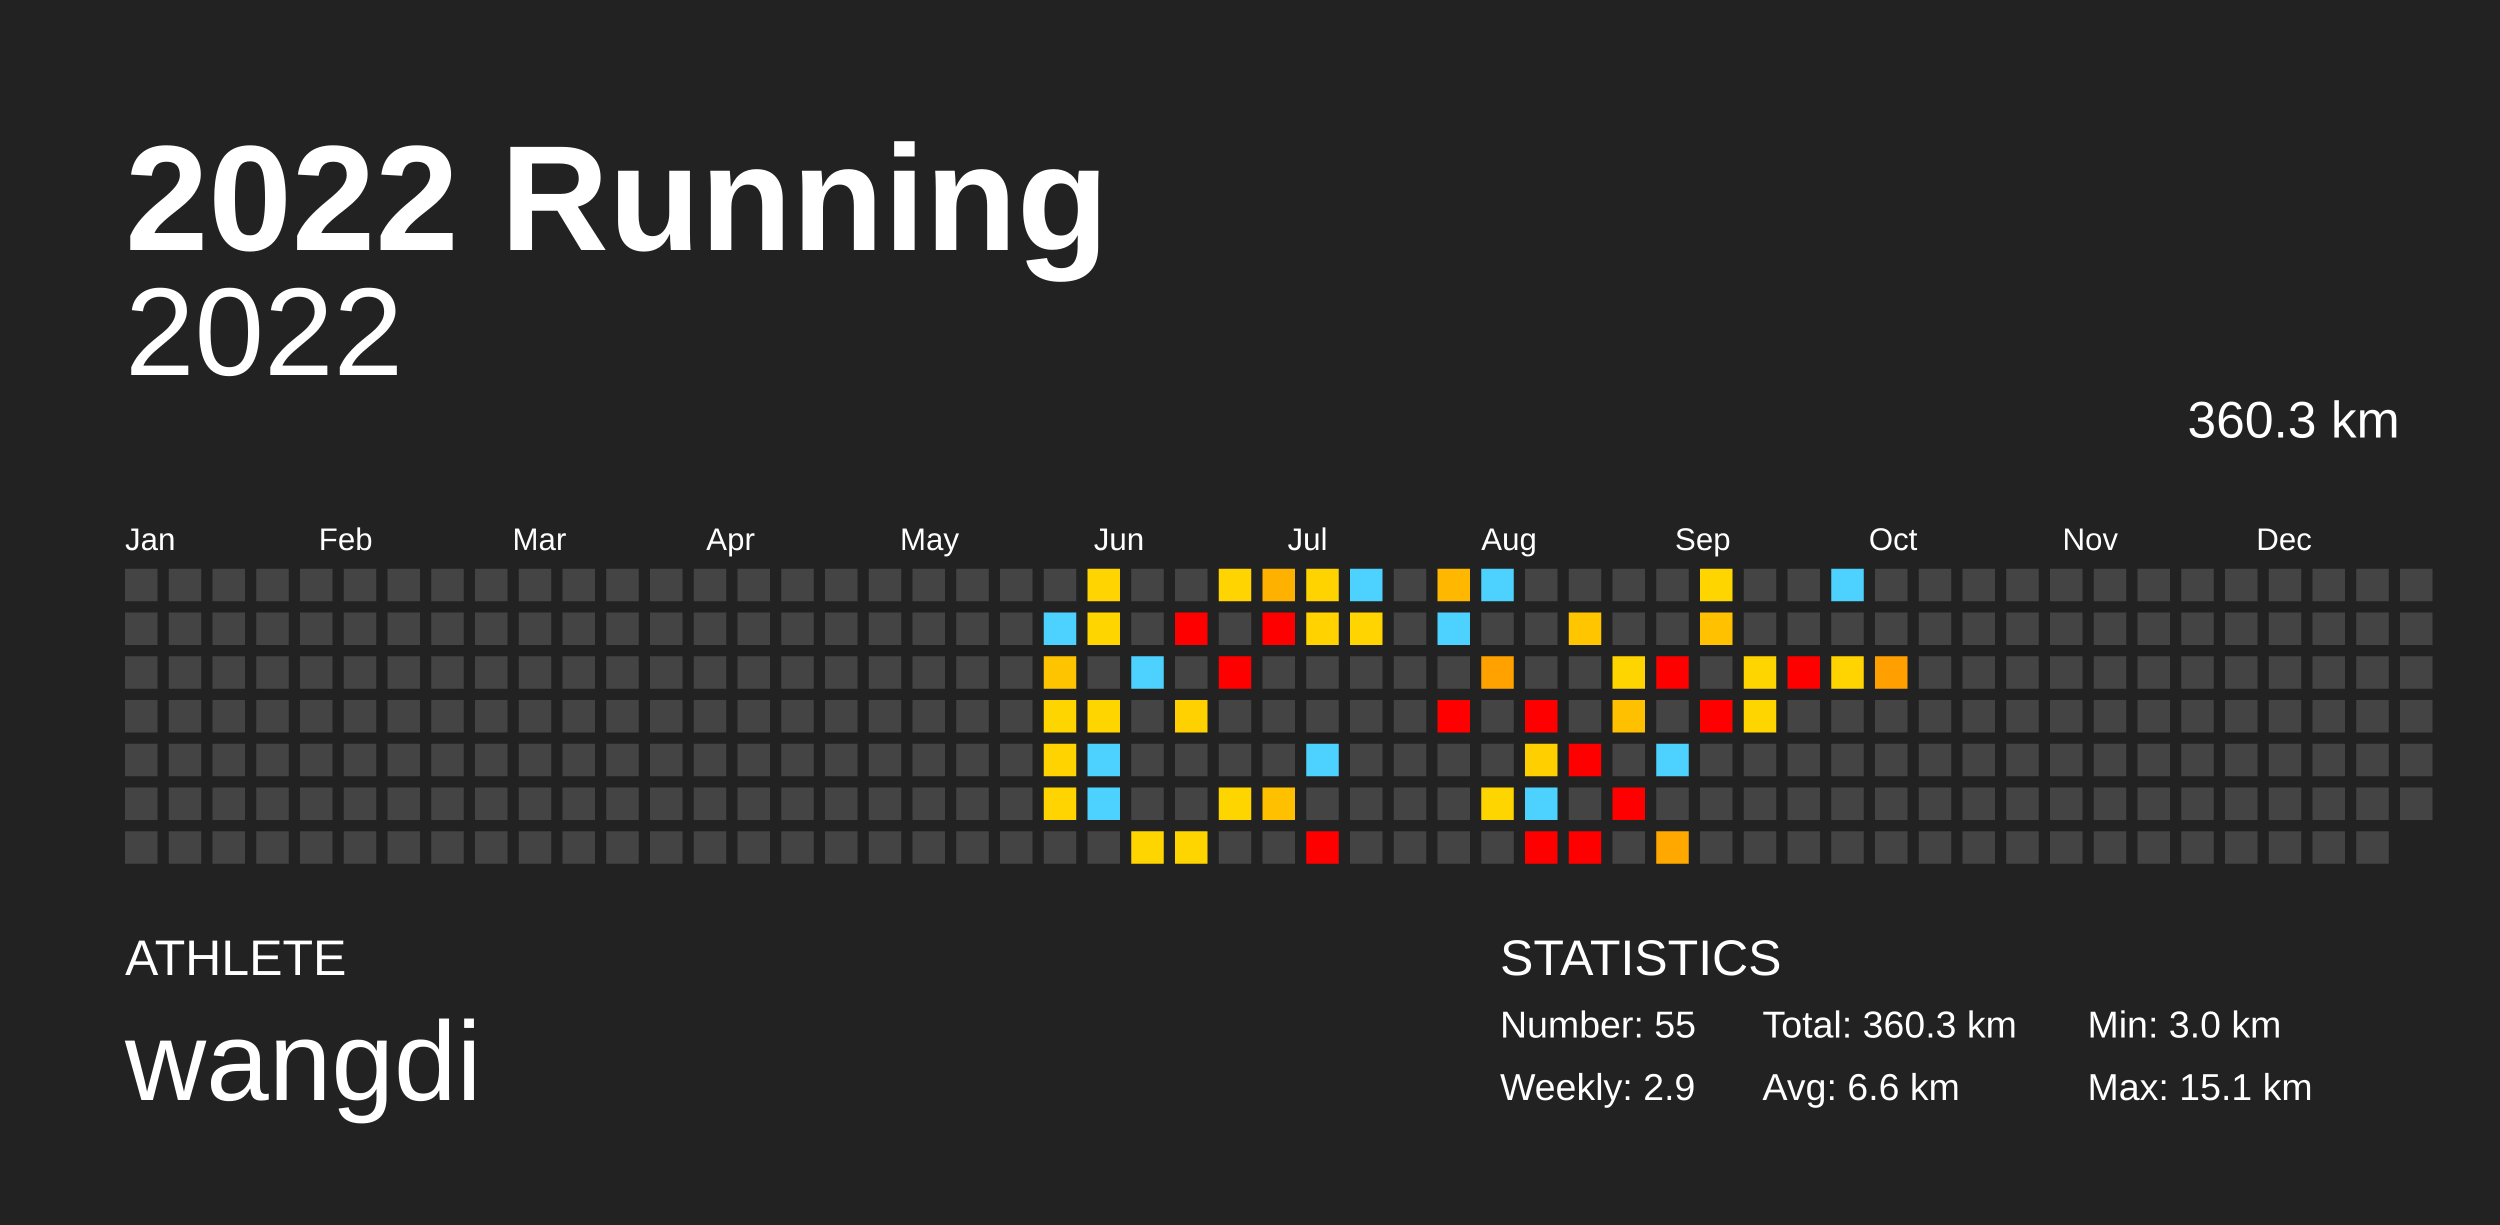
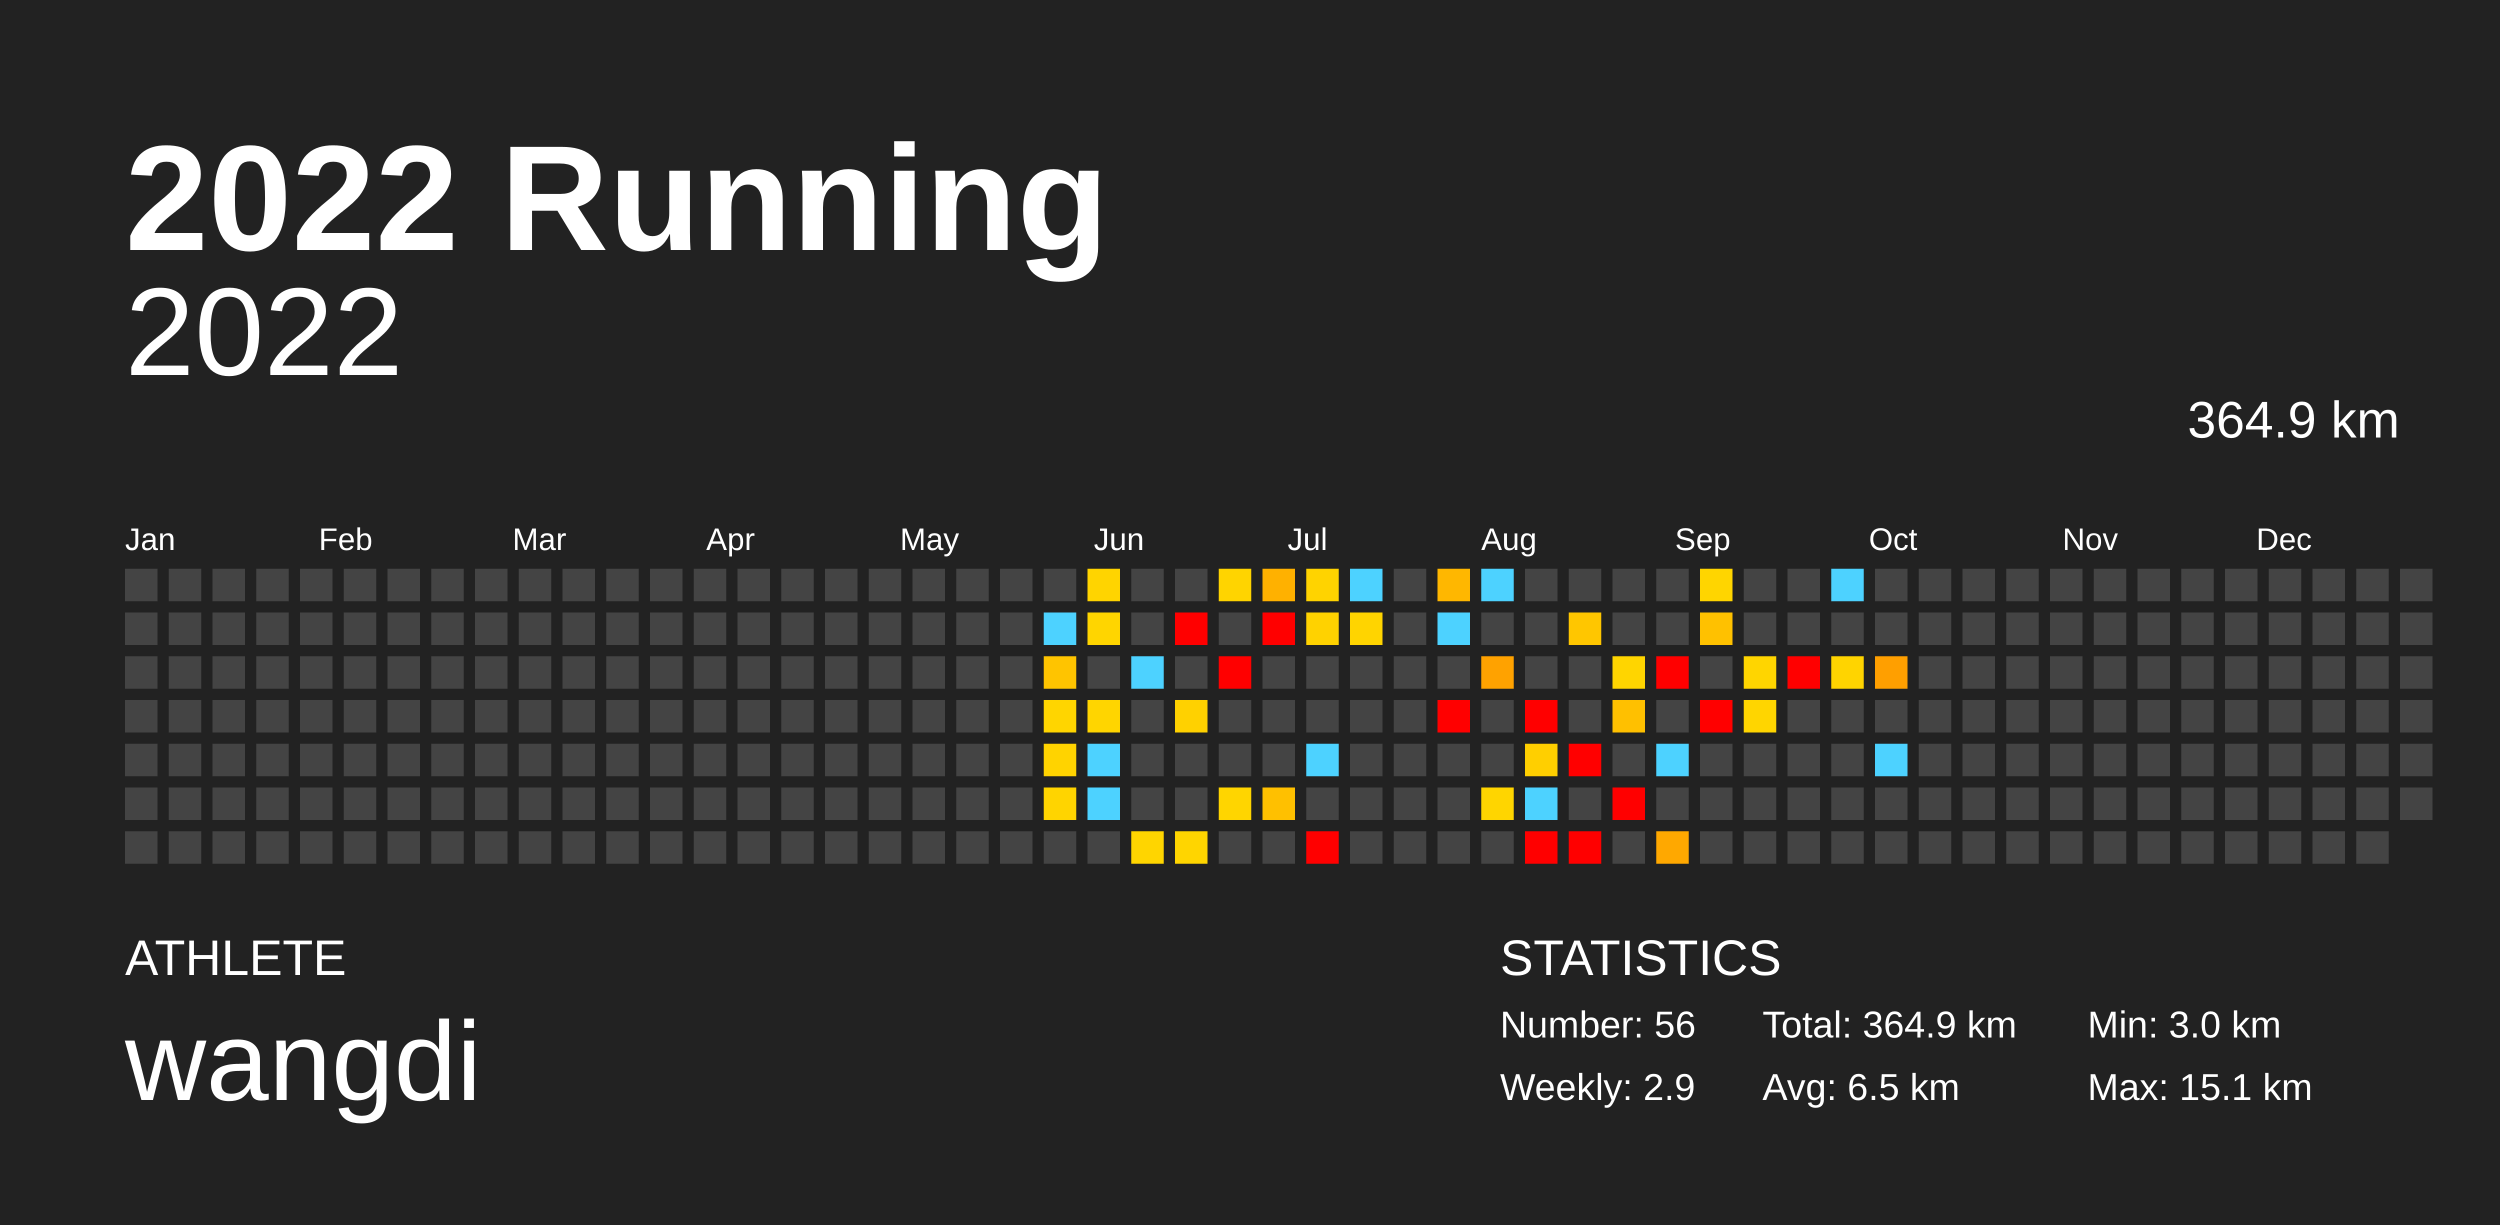
<svg xmlns="http://www.w3.org/2000/svg" baseProfile="full" height="98mm" version="1.1" viewBox="0,0,200,98" width="200mm">
  <defs />
  <rect fill="#222222" height="98" width="200" x="0" y="0" />
  <text fill="#FFFFFF" style="font-size:12px; font-family:Arial; font-weight:bold;" x="10" y="20">2022 Running</text>
  <text fill="#FFFFFF" style="font-size:4px; font-family:Arial" x="10" y="78">ATHLETE</text>
  <text fill="#FFFFFF" style="font-size:9px; font-family:Arial" x="10" y="88">wangdi</text>
  <text fill="#FFFFFF" style="font-size:4px; font-family:Arial" x="120" y="78">STATISTICS</text>
-   <text fill="#FFFFFF" style="font-size:3px; font-family:Arial" x="120" y="83">Number: 55</text>
+   <text fill="#FFFFFF" style="font-size:3px; font-family:Arial" x="120" y="83">Number: 56</text>
  <text fill="#FFFFFF" style="font-size:3px; font-family:Arial" x="120" y="88">Weekly: 2.9</text>
-   <text fill="#FFFFFF" style="font-size:3px; font-family:Arial" x="141" y="83">Total: 360.3 km</text>
-   <text fill="#FFFFFF" style="font-size:3px; font-family:Arial" x="141" y="88">Avg: 6.6 km</text>
+   <text fill="#FFFFFF" style="font-size:3px; font-family:Arial" x="141" y="83">Total: 364.9 km</text>
+   <text fill="#FFFFFF" style="font-size:3px; font-family:Arial" x="141" y="88">Avg: 6.5 km</text>
  <text fill="#FFFFFF" style="font-size:3px; font-family:Arial" x="167" y="83">Min: 3.0 km</text>
  <text fill="#FFFFFF" style="font-size:3px; font-family:Arial" x="167" y="88">Max: 15.1 km</text>
  <text alignment-baseline="hanging" fill="#FFFFFF" style="font-size:10.0px; font-family:Arial;" x="10" y="30">2022</text>
-   <text alignment-baseline="hanging" fill="#FFFFFF" style="font-size:4.125px; font-family:Arial;" x="175" y="35">360.3 km</text>
+   <text alignment-baseline="hanging" fill="#FFFFFF" style="font-size:4.125px; font-family:Arial;" x="175" y="35">364.9 km</text>
  <text fill="#FFFFFF" style="font-size:2.5px; font-family:Arial" x="10.0" y="44">Jan</text>
  <text fill="#FFFFFF" style="font-size:2.5px; font-family:Arial" x="25.5" y="44">Feb</text>
  <text fill="#FFFFFF" style="font-size:2.5px; font-family:Arial" x="41.0" y="44">Mar</text>
  <text fill="#FFFFFF" style="font-size:2.5px; font-family:Arial" x="56.5" y="44">Apr</text>
  <text fill="#FFFFFF" style="font-size:2.5px; font-family:Arial" x="72.0" y="44">May</text>
  <text fill="#FFFFFF" style="font-size:2.5px; font-family:Arial" x="87.5" y="44">Jun</text>
  <text fill="#FFFFFF" style="font-size:2.5px; font-family:Arial" x="103.0" y="44">Jul</text>
  <text fill="#FFFFFF" style="font-size:2.5px; font-family:Arial" x="118.5" y="44">Aug</text>
  <text fill="#FFFFFF" style="font-size:2.5px; font-family:Arial" x="134.0" y="44">Sep</text>
  <text fill="#FFFFFF" style="font-size:2.5px; font-family:Arial" x="149.5" y="44">Oct</text>
  <text fill="#FFFFFF" style="font-size:2.5px; font-family:Arial" x="165.0" y="44">Nov</text>
  <text fill="#FFFFFF" style="font-size:2.5px; font-family:Arial" x="180.5" y="44">Dec</text>
  <rect fill="#444444" height="2.6" width="2.6" x="10.0" y="45.5" />
  <rect fill="#444444" height="2.6" width="2.6" x="10.0" y="49.0" />
  <rect fill="#444444" height="2.6" width="2.6" x="10.0" y="52.5" />
  <rect fill="#444444" height="2.6" width="2.6" x="10.0" y="56.0" />
  <rect fill="#444444" height="2.6" width="2.6" x="10.0" y="59.5" />
  <rect fill="#444444" height="2.6" width="2.6" x="10.0" y="63.0" />
  <rect fill="#444444" height="2.6" width="2.6" x="10.0" y="66.5" />
  <rect fill="#444444" height="2.6" width="2.6" x="13.5" y="45.5" />
  <rect fill="#444444" height="2.6" width="2.6" x="13.5" y="49.0" />
  <rect fill="#444444" height="2.6" width="2.6" x="13.5" y="52.5" />
  <rect fill="#444444" height="2.6" width="2.6" x="13.5" y="56.0" />
  <rect fill="#444444" height="2.6" width="2.6" x="13.5" y="59.5" />
  <rect fill="#444444" height="2.6" width="2.6" x="13.5" y="63.0" />
  <rect fill="#444444" height="2.6" width="2.6" x="13.5" y="66.5" />
  <rect fill="#444444" height="2.6" width="2.6" x="17.0" y="45.5" />
  <rect fill="#444444" height="2.6" width="2.6" x="17.0" y="49.0" />
  <rect fill="#444444" height="2.6" width="2.6" x="17.0" y="52.5" />
  <rect fill="#444444" height="2.6" width="2.6" x="17.0" y="56.0" />
  <rect fill="#444444" height="2.6" width="2.6" x="17.0" y="59.5" />
  <rect fill="#444444" height="2.6" width="2.6" x="17.0" y="63.0" />
  <rect fill="#444444" height="2.6" width="2.6" x="17.0" y="66.5" />
  <rect fill="#444444" height="2.6" width="2.6" x="20.5" y="45.5" />
  <rect fill="#444444" height="2.6" width="2.6" x="20.5" y="49.0" />
  <rect fill="#444444" height="2.6" width="2.6" x="20.5" y="52.5" />
  <rect fill="#444444" height="2.6" width="2.6" x="20.5" y="56.0" />
  <rect fill="#444444" height="2.6" width="2.6" x="20.5" y="59.5" />
  <rect fill="#444444" height="2.6" width="2.6" x="20.5" y="63.0" />
  <rect fill="#444444" height="2.6" width="2.6" x="20.5" y="66.5" />
  <rect fill="#444444" height="2.6" width="2.6" x="24.0" y="45.5" />
  <rect fill="#444444" height="2.6" width="2.6" x="24.0" y="49.0" />
  <rect fill="#444444" height="2.6" width="2.6" x="24.0" y="52.5" />
  <rect fill="#444444" height="2.6" width="2.6" x="24.0" y="56.0" />
  <rect fill="#444444" height="2.6" width="2.6" x="24.0" y="59.5" />
  <rect fill="#444444" height="2.6" width="2.6" x="24.0" y="63.0" />
  <rect fill="#444444" height="2.6" width="2.6" x="24.0" y="66.5" />
  <rect fill="#444444" height="2.6" width="2.6" x="27.5" y="45.5" />
  <rect fill="#444444" height="2.6" width="2.6" x="27.5" y="49.0" />
  <rect fill="#444444" height="2.6" width="2.6" x="27.5" y="52.5" />
  <rect fill="#444444" height="2.6" width="2.6" x="27.5" y="56.0" />
  <rect fill="#444444" height="2.6" width="2.6" x="27.5" y="59.5" />
  <rect fill="#444444" height="2.6" width="2.6" x="27.5" y="63.0" />
  <rect fill="#444444" height="2.6" width="2.6" x="27.5" y="66.5" />
  <rect fill="#444444" height="2.6" width="2.6" x="31.0" y="45.5" />
  <rect fill="#444444" height="2.6" width="2.6" x="31.0" y="49.0" />
  <rect fill="#444444" height="2.6" width="2.6" x="31.0" y="52.5" />
  <rect fill="#444444" height="2.6" width="2.6" x="31.0" y="56.0" />
  <rect fill="#444444" height="2.6" width="2.6" x="31.0" y="59.5" />
  <rect fill="#444444" height="2.6" width="2.6" x="31.0" y="63.0" />
  <rect fill="#444444" height="2.6" width="2.6" x="31.0" y="66.5" />
  <rect fill="#444444" height="2.6" width="2.6" x="34.5" y="45.5" />
  <rect fill="#444444" height="2.6" width="2.6" x="34.5" y="49.0" />
  <rect fill="#444444" height="2.6" width="2.6" x="34.5" y="52.5" />
  <rect fill="#444444" height="2.6" width="2.6" x="34.5" y="56.0" />
  <rect fill="#444444" height="2.6" width="2.6" x="34.5" y="59.5" />
  <rect fill="#444444" height="2.6" width="2.6" x="34.5" y="63.0" />
  <rect fill="#444444" height="2.6" width="2.6" x="34.5" y="66.5" />
  <rect fill="#444444" height="2.6" width="2.6" x="38.0" y="45.5" />
  <rect fill="#444444" height="2.6" width="2.6" x="38.0" y="49.0" />
  <rect fill="#444444" height="2.6" width="2.6" x="38.0" y="52.5" />
  <rect fill="#444444" height="2.6" width="2.6" x="38.0" y="56.0" />
  <rect fill="#444444" height="2.6" width="2.6" x="38.0" y="59.5" />
  <rect fill="#444444" height="2.6" width="2.6" x="38.0" y="63.0" />
  <rect fill="#444444" height="2.6" width="2.6" x="38.0" y="66.5" />
  <rect fill="#444444" height="2.6" width="2.6" x="41.5" y="45.5" />
  <rect fill="#444444" height="2.6" width="2.6" x="41.5" y="49.0" />
  <rect fill="#444444" height="2.6" width="2.6" x="41.5" y="52.5" />
  <rect fill="#444444" height="2.6" width="2.6" x="41.5" y="56.0" />
  <rect fill="#444444" height="2.6" width="2.6" x="41.5" y="59.5" />
  <rect fill="#444444" height="2.6" width="2.6" x="41.5" y="63.0" />
  <rect fill="#444444" height="2.6" width="2.6" x="41.5" y="66.5" />
  <rect fill="#444444" height="2.6" width="2.6" x="45.0" y="45.5" />
  <rect fill="#444444" height="2.6" width="2.6" x="45.0" y="49.0" />
  <rect fill="#444444" height="2.6" width="2.6" x="45.0" y="52.5" />
  <rect fill="#444444" height="2.6" width="2.6" x="45.0" y="56.0" />
  <rect fill="#444444" height="2.6" width="2.6" x="45.0" y="59.5" />
  <rect fill="#444444" height="2.6" width="2.6" x="45.0" y="63.0" />
  <rect fill="#444444" height="2.6" width="2.6" x="45.0" y="66.5" />
  <rect fill="#444444" height="2.6" width="2.6" x="48.5" y="45.5" />
  <rect fill="#444444" height="2.6" width="2.6" x="48.5" y="49.0" />
  <rect fill="#444444" height="2.6" width="2.6" x="48.5" y="52.5" />
  <rect fill="#444444" height="2.6" width="2.6" x="48.5" y="56.0" />
  <rect fill="#444444" height="2.6" width="2.6" x="48.5" y="59.5" />
  <rect fill="#444444" height="2.6" width="2.6" x="48.5" y="63.0" />
  <rect fill="#444444" height="2.6" width="2.6" x="48.5" y="66.5" />
  <rect fill="#444444" height="2.6" width="2.6" x="52.0" y="45.5" />
  <rect fill="#444444" height="2.6" width="2.6" x="52.0" y="49.0" />
  <rect fill="#444444" height="2.6" width="2.6" x="52.0" y="52.5" />
  <rect fill="#444444" height="2.6" width="2.6" x="52.0" y="56.0" />
  <rect fill="#444444" height="2.6" width="2.6" x="52.0" y="59.5" />
  <rect fill="#444444" height="2.6" width="2.6" x="52.0" y="63.0" />
  <rect fill="#444444" height="2.6" width="2.6" x="52.0" y="66.5" />
  <rect fill="#444444" height="2.6" width="2.6" x="55.5" y="45.5" />
  <rect fill="#444444" height="2.6" width="2.6" x="55.5" y="49.0" />
  <rect fill="#444444" height="2.6" width="2.6" x="55.5" y="52.5" />
  <rect fill="#444444" height="2.6" width="2.6" x="55.5" y="56.0" />
  <rect fill="#444444" height="2.6" width="2.6" x="55.5" y="59.5" />
  <rect fill="#444444" height="2.6" width="2.6" x="55.5" y="63.0" />
  <rect fill="#444444" height="2.6" width="2.6" x="55.5" y="66.5" />
  <rect fill="#444444" height="2.6" width="2.6" x="59.0" y="45.5" />
  <rect fill="#444444" height="2.6" width="2.6" x="59.0" y="49.0" />
  <rect fill="#444444" height="2.6" width="2.6" x="59.0" y="52.5" />
  <rect fill="#444444" height="2.6" width="2.6" x="59.0" y="56.0" />
  <rect fill="#444444" height="2.6" width="2.6" x="59.0" y="59.5" />
  <rect fill="#444444" height="2.6" width="2.6" x="59.0" y="63.0" />
  <rect fill="#444444" height="2.6" width="2.6" x="59.0" y="66.5" />
  <rect fill="#444444" height="2.6" width="2.6" x="62.5" y="45.5" />
  <rect fill="#444444" height="2.6" width="2.6" x="62.5" y="49.0" />
  <rect fill="#444444" height="2.6" width="2.6" x="62.5" y="52.5" />
  <rect fill="#444444" height="2.6" width="2.6" x="62.5" y="56.0" />
  <rect fill="#444444" height="2.6" width="2.6" x="62.5" y="59.5" />
  <rect fill="#444444" height="2.6" width="2.6" x="62.5" y="63.0" />
  <rect fill="#444444" height="2.6" width="2.6" x="62.5" y="66.5" />
  <rect fill="#444444" height="2.6" width="2.6" x="66.0" y="45.5" />
  <rect fill="#444444" height="2.6" width="2.6" x="66.0" y="49.0" />
  <rect fill="#444444" height="2.6" width="2.6" x="66.0" y="52.5" />
  <rect fill="#444444" height="2.6" width="2.6" x="66.0" y="56.0" />
  <rect fill="#444444" height="2.6" width="2.6" x="66.0" y="59.5" />
  <rect fill="#444444" height="2.6" width="2.6" x="66.0" y="63.0" />
  <rect fill="#444444" height="2.6" width="2.6" x="66.0" y="66.5" />
  <rect fill="#444444" height="2.6" width="2.6" x="69.5" y="45.5" />
  <rect fill="#444444" height="2.6" width="2.6" x="69.5" y="49.0" />
  <rect fill="#444444" height="2.6" width="2.6" x="69.5" y="52.5" />
  <rect fill="#444444" height="2.6" width="2.6" x="69.5" y="56.0" />
  <rect fill="#444444" height="2.6" width="2.6" x="69.5" y="59.5" />
  <rect fill="#444444" height="2.6" width="2.6" x="69.5" y="63.0" />
  <rect fill="#444444" height="2.6" width="2.6" x="69.5" y="66.5" />
  <rect fill="#444444" height="2.6" width="2.6" x="73.0" y="45.5" />
  <rect fill="#444444" height="2.6" width="2.6" x="73.0" y="49.0" />
  <rect fill="#444444" height="2.6" width="2.6" x="73.0" y="52.5" />
  <rect fill="#444444" height="2.6" width="2.6" x="73.0" y="56.0" />
  <rect fill="#444444" height="2.6" width="2.6" x="73.0" y="59.5" />
  <rect fill="#444444" height="2.6" width="2.6" x="73.0" y="63.0" />
  <rect fill="#444444" height="2.6" width="2.6" x="73.0" y="66.5" />
  <rect fill="#444444" height="2.6" width="2.6" x="76.5" y="45.5" />
  <rect fill="#444444" height="2.6" width="2.6" x="76.5" y="49.0" />
  <rect fill="#444444" height="2.6" width="2.6" x="76.5" y="52.5" />
  <rect fill="#444444" height="2.6" width="2.6" x="76.5" y="56.0" />
  <rect fill="#444444" height="2.6" width="2.6" x="76.5" y="59.5" />
  <rect fill="#444444" height="2.6" width="2.6" x="76.5" y="63.0" />
  <rect fill="#444444" height="2.6" width="2.6" x="76.5" y="66.5" />
  <rect fill="#444444" height="2.6" width="2.6" x="80.0" y="45.5" />
  <rect fill="#444444" height="2.6" width="2.6" x="80.0" y="49.0" />
  <rect fill="#444444" height="2.6" width="2.6" x="80.0" y="52.5" />
  <rect fill="#444444" height="2.6" width="2.6" x="80.0" y="56.0" />
  <rect fill="#444444" height="2.6" width="2.6" x="80.0" y="59.5" />
  <rect fill="#444444" height="2.6" width="2.6" x="80.0" y="63.0" />
  <rect fill="#444444" height="2.6" width="2.6" x="80.0" y="66.5" />
  <rect fill="#444444" height="2.6" width="2.6" x="83.5" y="45.5" />
  <rect fill="#4dd2ff" height="2.6" width="2.6" x="83.5" y="49.0" />
  <rect fill="#ffc400" height="2.6" width="2.6" x="83.5" y="52.5" />
  <rect fill="#ffd500" height="2.6" width="2.6" x="83.5" y="56.0" />
  <rect fill="#ffd300" height="2.6" width="2.6" x="83.5" y="59.5" />
  <rect fill="#ffd400" height="2.6" width="2.6" x="83.5" y="63.0" />
  <rect fill="#444444" height="2.6" width="2.6" x="83.5" y="66.5" />
  <rect fill="#ffd400" height="2.6" width="2.6" x="87.0" y="45.5" />
  <rect fill="#ffd500" height="2.6" width="2.6" x="87.0" y="49.0" />
  <rect fill="#444444" height="2.6" width="2.6" x="87.0" y="52.5" />
  <rect fill="#ffd500" height="2.6" width="2.6" x="87.0" y="56.0" />
  <rect fill="#4dd2ff" height="2.6" width="2.6" x="87.0" y="59.5" />
  <rect fill="#4dd2ff" height="2.6" width="2.6" x="87.0" y="63.0" />
  <rect fill="#444444" height="2.6" width="2.6" x="87.0" y="66.5" />
  <rect fill="#444444" height="2.6" width="2.6" x="90.5" y="45.5" />
  <rect fill="#444444" height="2.6" width="2.6" x="90.5" y="49.0" />
  <rect fill="#4dd2ff" height="2.6" width="2.6" x="90.5" y="52.5" />
  <rect fill="#444444" height="2.6" width="2.6" x="90.5" y="56.0" />
  <rect fill="#444444" height="2.6" width="2.6" x="90.5" y="59.5" />
  <rect fill="#444444" height="2.6" width="2.6" x="90.5" y="63.0" />
  <rect fill="#ffd500" height="2.6" width="2.6" x="90.5" y="66.5" />
  <rect fill="#444444" height="2.6" width="2.6" x="94.0" y="45.5" />
  <rect fill="red" height="2.6" width="2.6" x="94.0" y="49.0" />
  <rect fill="#444444" height="2.6" width="2.6" x="94.0" y="52.5" />
  <rect fill="#ffd100" height="2.6" width="2.6" x="94.0" y="56.0" />
  <rect fill="#444444" height="2.6" width="2.6" x="94.0" y="59.5" />
  <rect fill="#444444" height="2.6" width="2.6" x="94.0" y="63.0" />
  <rect fill="#ffd500" height="2.6" width="2.6" x="94.0" y="66.5" />
  <rect fill="#ffd400" height="2.6" width="2.6" x="97.5" y="45.5" />
  <rect fill="#444444" height="2.6" width="2.6" x="97.5" y="49.0" />
  <rect fill="red" height="2.6" width="2.6" x="97.5" y="52.5" />
  <rect fill="#444444" height="2.6" width="2.6" x="97.5" y="56.0" />
  <rect fill="#444444" height="2.6" width="2.6" x="97.5" y="59.5" />
  <rect fill="#ffd500" height="2.6" width="2.6" x="97.5" y="63.0" />
  <rect fill="#444444" height="2.6" width="2.6" x="97.5" y="66.5" />
  <rect fill="#ffb100" height="2.6" width="2.6" x="101.0" y="45.5" />
  <rect fill="red" height="2.6" width="2.6" x="101.0" y="49.0" />
  <rect fill="#444444" height="2.6" width="2.6" x="101.0" y="52.5" />
  <rect fill="#444444" height="2.6" width="2.6" x="101.0" y="56.0" />
  <rect fill="#444444" height="2.6" width="2.6" x="101.0" y="59.5" />
  <rect fill="#ffc000" height="2.6" width="2.6" x="101.0" y="63.0" />
  <rect fill="#444444" height="2.6" width="2.6" x="101.0" y="66.5" />
  <rect fill="#ffd300" height="2.6" width="2.6" x="104.5" y="45.5" />
  <rect fill="#ffd200" height="2.6" width="2.6" x="104.5" y="49.0" />
  <rect fill="#444444" height="2.6" width="2.6" x="104.5" y="52.5" />
  <rect fill="#444444" height="2.6" width="2.6" x="104.5" y="56.0" />
  <rect fill="#4dd2ff" height="2.6" width="2.6" x="104.5" y="59.5" />
  <rect fill="#444444" height="2.6" width="2.6" x="104.5" y="63.0" />
  <rect fill="red" height="2.6" width="2.6" x="104.5" y="66.5" />
  <rect fill="#4dd2ff" height="2.6" width="2.6" x="108.0" y="45.5" />
  <rect fill="#ffd400" height="2.6" width="2.6" x="108.0" y="49.0" />
  <rect fill="#444444" height="2.6" width="2.6" x="108.0" y="52.5" />
  <rect fill="#444444" height="2.6" width="2.6" x="108.0" y="56.0" />
  <rect fill="#444444" height="2.6" width="2.6" x="108.0" y="59.5" />
  <rect fill="#444444" height="2.6" width="2.6" x="108.0" y="63.0" />
  <rect fill="#444444" height="2.6" width="2.6" x="108.0" y="66.5" />
  <rect fill="#444444" height="2.6" width="2.6" x="111.5" y="45.5" />
  <rect fill="#444444" height="2.6" width="2.6" x="111.5" y="49.0" />
  <rect fill="#444444" height="2.6" width="2.6" x="111.5" y="52.5" />
  <rect fill="#444444" height="2.6" width="2.6" x="111.5" y="56.0" />
  <rect fill="#444444" height="2.6" width="2.6" x="111.5" y="59.5" />
  <rect fill="#444444" height="2.6" width="2.6" x="111.5" y="63.0" />
  <rect fill="#444444" height="2.6" width="2.6" x="111.5" y="66.5" />
  <rect fill="#ffb700" height="2.6" width="2.6" x="115.0" y="45.5" />
  <rect fill="#4dd2ff" height="2.6" width="2.6" x="115.0" y="49.0" />
  <rect fill="#444444" height="2.6" width="2.6" x="115.0" y="52.5" />
  <rect fill="red" height="2.6" width="2.6" x="115.0" y="56.0" />
  <rect fill="#444444" height="2.6" width="2.6" x="115.0" y="59.5" />
  <rect fill="#444444" height="2.6" width="2.6" x="115.0" y="63.0" />
  <rect fill="#444444" height="2.6" width="2.6" x="115.0" y="66.5" />
  <rect fill="#4dd2ff" height="2.6" width="2.6" x="118.5" y="45.5" />
  <rect fill="#444444" height="2.6" width="2.6" x="118.5" y="49.0" />
  <rect fill="#ffa200" height="2.6" width="2.6" x="118.5" y="52.5" />
  <rect fill="#444444" height="2.6" width="2.6" x="118.5" y="56.0" />
  <rect fill="#444444" height="2.6" width="2.6" x="118.5" y="59.5" />
  <rect fill="#ffd500" height="2.6" width="2.6" x="118.5" y="63.0" />
  <rect fill="#444444" height="2.6" width="2.6" x="118.5" y="66.5" />
  <rect fill="#444444" height="2.6" width="2.6" x="122.0" y="45.5" />
  <rect fill="#444444" height="2.6" width="2.6" x="122.0" y="49.0" />
  <rect fill="#444444" height="2.6" width="2.6" x="122.0" y="52.5" />
  <rect fill="red" height="2.6" width="2.6" x="122.0" y="56.0" />
  <rect fill="#ffcf00" height="2.6" width="2.6" x="122.0" y="59.5" />
  <rect fill="#4dd2ff" height="2.6" width="2.6" x="122.0" y="63.0" />
  <rect fill="red" height="2.6" width="2.6" x="122.0" y="66.5" />
  <rect fill="#444444" height="2.6" width="2.6" x="125.5" y="45.5" />
  <rect fill="#ffc600" height="2.6" width="2.6" x="125.5" y="49.0" />
  <rect fill="#444444" height="2.6" width="2.6" x="125.5" y="52.5" />
  <rect fill="#444444" height="2.6" width="2.6" x="125.5" y="56.0" />
  <rect fill="red" height="2.6" width="2.6" x="125.5" y="59.5" />
  <rect fill="#444444" height="2.6" width="2.6" x="125.5" y="63.0" />
  <rect fill="red" height="2.6" width="2.6" x="125.5" y="66.5" />
  <rect fill="#444444" height="2.6" width="2.6" x="129.0" y="45.5" />
  <rect fill="#444444" height="2.6" width="2.6" x="129.0" y="49.0" />
  <rect fill="#ffd500" height="2.6" width="2.6" x="129.0" y="52.5" />
  <rect fill="#ffc000" height="2.6" width="2.6" x="129.0" y="56.0" />
  <rect fill="#444444" height="2.6" width="2.6" x="129.0" y="59.5" />
  <rect fill="red" height="2.6" width="2.6" x="129.0" y="63.0" />
  <rect fill="#444444" height="2.6" width="2.6" x="129.0" y="66.5" />
  <rect fill="#444444" height="2.6" width="2.6" x="132.5" y="45.5" />
  <rect fill="#444444" height="2.6" width="2.6" x="132.5" y="49.0" />
  <rect fill="red" height="2.6" width="2.6" x="132.5" y="52.5" />
  <rect fill="#444444" height="2.6" width="2.6" x="132.5" y="56.0" />
  <rect fill="#4dd2ff" height="2.6" width="2.6" x="132.5" y="59.5" />
  <rect fill="#444444" height="2.6" width="2.6" x="132.5" y="63.0" />
  <rect fill="#ffa800" height="2.6" width="2.6" x="132.5" y="66.5" />
  <rect fill="#ffd500" height="2.6" width="2.6" x="136.0" y="45.5" />
  <rect fill="#ffc100" height="2.6" width="2.6" x="136.0" y="49.0" />
  <rect fill="#444444" height="2.6" width="2.6" x="136.0" y="52.5" />
  <rect fill="red" height="2.6" width="2.6" x="136.0" y="56.0" />
  <rect fill="#444444" height="2.6" width="2.6" x="136.0" y="59.5" />
  <rect fill="#444444" height="2.6" width="2.6" x="136.0" y="63.0" />
  <rect fill="#444444" height="2.6" width="2.6" x="136.0" y="66.5" />
  <rect fill="#444444" height="2.6" width="2.6" x="139.5" y="45.5" />
  <rect fill="#444444" height="2.6" width="2.6" x="139.5" y="49.0" />
  <rect fill="#ffd500" height="2.6" width="2.6" x="139.5" y="52.5" />
  <rect fill="#ffd500" height="2.6" width="2.6" x="139.5" y="56.0" />
  <rect fill="#444444" height="2.6" width="2.6" x="139.5" y="59.5" />
  <rect fill="#444444" height="2.6" width="2.6" x="139.5" y="63.0" />
  <rect fill="#444444" height="2.6" width="2.6" x="139.5" y="66.5" />
  <rect fill="#444444" height="2.6" width="2.6" x="143.0" y="45.5" />
  <rect fill="#444444" height="2.6" width="2.6" x="143.0" y="49.0" />
  <rect fill="red" height="2.6" width="2.6" x="143.0" y="52.5" />
  <rect fill="#444444" height="2.6" width="2.6" x="143.0" y="56.0" />
  <rect fill="#444444" height="2.6" width="2.6" x="143.0" y="59.5" />
  <rect fill="#444444" height="2.6" width="2.6" x="143.0" y="63.0" />
  <rect fill="#444444" height="2.6" width="2.6" x="143.0" y="66.5" />
  <rect fill="#4dd2ff" height="2.6" width="2.6" x="146.5" y="45.5" />
  <rect fill="#444444" height="2.6" width="2.6" x="146.5" y="49.0" />
  <rect fill="#ffd400" height="2.6" width="2.6" x="146.5" y="52.5" />
  <rect fill="#444444" height="2.6" width="2.6" x="146.5" y="56.0" />
  <rect fill="#444444" height="2.6" width="2.6" x="146.5" y="59.5" />
  <rect fill="#444444" height="2.6" width="2.6" x="146.5" y="63.0" />
  <rect fill="#444444" height="2.6" width="2.6" x="146.5" y="66.5" />
  <rect fill="#444444" height="2.6" width="2.6" x="150.0" y="45.5" />
  <rect fill="#444444" height="2.6" width="2.6" x="150.0" y="49.0" />
  <rect fill="#ff9f00" height="2.6" width="2.6" x="150.0" y="52.5" />
  <rect fill="#444444" height="2.6" width="2.6" x="150.0" y="56.0" />
-   <rect fill="#444444" height="2.6" width="2.6" x="150.0" y="59.5" />
+   <rect fill="#4dd2ff" height="2.6" width="2.6" x="150.0" y="59.5" />
  <rect fill="#444444" height="2.6" width="2.6" x="150.0" y="63.0" />
  <rect fill="#444444" height="2.6" width="2.6" x="150.0" y="66.5" />
  <rect fill="#444444" height="2.6" width="2.6" x="153.5" y="45.5" />
  <rect fill="#444444" height="2.6" width="2.6" x="153.5" y="49.0" />
  <rect fill="#444444" height="2.6" width="2.6" x="153.5" y="52.5" />
  <rect fill="#444444" height="2.6" width="2.6" x="153.5" y="56.0" />
  <rect fill="#444444" height="2.6" width="2.6" x="153.5" y="59.5" />
  <rect fill="#444444" height="2.6" width="2.6" x="153.5" y="63.0" />
  <rect fill="#444444" height="2.6" width="2.6" x="153.5" y="66.5" />
  <rect fill="#444444" height="2.6" width="2.6" x="157.0" y="45.5" />
  <rect fill="#444444" height="2.6" width="2.6" x="157.0" y="49.0" />
  <rect fill="#444444" height="2.6" width="2.6" x="157.0" y="52.5" />
  <rect fill="#444444" height="2.6" width="2.6" x="157.0" y="56.0" />
  <rect fill="#444444" height="2.6" width="2.6" x="157.0" y="59.5" />
  <rect fill="#444444" height="2.6" width="2.6" x="157.0" y="63.0" />
  <rect fill="#444444" height="2.6" width="2.6" x="157.0" y="66.5" />
  <rect fill="#444444" height="2.6" width="2.6" x="160.5" y="45.5" />
  <rect fill="#444444" height="2.6" width="2.6" x="160.5" y="49.0" />
  <rect fill="#444444" height="2.6" width="2.6" x="160.5" y="52.5" />
  <rect fill="#444444" height="2.6" width="2.6" x="160.5" y="56.0" />
  <rect fill="#444444" height="2.6" width="2.6" x="160.5" y="59.5" />
  <rect fill="#444444" height="2.6" width="2.6" x="160.5" y="63.0" />
  <rect fill="#444444" height="2.6" width="2.6" x="160.5" y="66.5" />
  <rect fill="#444444" height="2.6" width="2.6" x="164.0" y="45.5" />
  <rect fill="#444444" height="2.6" width="2.6" x="164.0" y="49.0" />
  <rect fill="#444444" height="2.6" width="2.6" x="164.0" y="52.5" />
  <rect fill="#444444" height="2.6" width="2.6" x="164.0" y="56.0" />
  <rect fill="#444444" height="2.6" width="2.6" x="164.0" y="59.5" />
  <rect fill="#444444" height="2.6" width="2.6" x="164.0" y="63.0" />
  <rect fill="#444444" height="2.6" width="2.6" x="164.0" y="66.5" />
  <rect fill="#444444" height="2.6" width="2.6" x="167.5" y="45.5" />
  <rect fill="#444444" height="2.6" width="2.6" x="167.5" y="49.0" />
  <rect fill="#444444" height="2.6" width="2.6" x="167.5" y="52.5" />
  <rect fill="#444444" height="2.6" width="2.6" x="167.5" y="56.0" />
  <rect fill="#444444" height="2.6" width="2.6" x="167.5" y="59.5" />
  <rect fill="#444444" height="2.6" width="2.6" x="167.5" y="63.0" />
  <rect fill="#444444" height="2.6" width="2.6" x="167.5" y="66.5" />
  <rect fill="#444444" height="2.6" width="2.6" x="171.0" y="45.5" />
  <rect fill="#444444" height="2.6" width="2.6" x="171.0" y="49.0" />
  <rect fill="#444444" height="2.6" width="2.6" x="171.0" y="52.5" />
  <rect fill="#444444" height="2.6" width="2.6" x="171.0" y="56.0" />
  <rect fill="#444444" height="2.6" width="2.6" x="171.0" y="59.5" />
  <rect fill="#444444" height="2.6" width="2.6" x="171.0" y="63.0" />
  <rect fill="#444444" height="2.6" width="2.6" x="171.0" y="66.5" />
  <rect fill="#444444" height="2.6" width="2.6" x="174.5" y="45.5" />
  <rect fill="#444444" height="2.6" width="2.6" x="174.5" y="49.0" />
  <rect fill="#444444" height="2.6" width="2.6" x="174.5" y="52.5" />
  <rect fill="#444444" height="2.6" width="2.6" x="174.5" y="56.0" />
  <rect fill="#444444" height="2.6" width="2.6" x="174.5" y="59.5" />
  <rect fill="#444444" height="2.6" width="2.6" x="174.5" y="63.0" />
  <rect fill="#444444" height="2.6" width="2.6" x="174.5" y="66.5" />
  <rect fill="#444444" height="2.6" width="2.6" x="178.0" y="45.5" />
  <rect fill="#444444" height="2.6" width="2.6" x="178.0" y="49.0" />
  <rect fill="#444444" height="2.6" width="2.6" x="178.0" y="52.5" />
  <rect fill="#444444" height="2.6" width="2.6" x="178.0" y="56.0" />
  <rect fill="#444444" height="2.6" width="2.6" x="178.0" y="59.5" />
  <rect fill="#444444" height="2.6" width="2.6" x="178.0" y="63.0" />
  <rect fill="#444444" height="2.6" width="2.6" x="178.0" y="66.5" />
  <rect fill="#444444" height="2.6" width="2.6" x="181.5" y="45.5" />
  <rect fill="#444444" height="2.6" width="2.6" x="181.5" y="49.0" />
  <rect fill="#444444" height="2.6" width="2.6" x="181.5" y="52.5" />
  <rect fill="#444444" height="2.6" width="2.6" x="181.5" y="56.0" />
  <rect fill="#444444" height="2.6" width="2.6" x="181.5" y="59.5" />
  <rect fill="#444444" height="2.6" width="2.6" x="181.5" y="63.0" />
  <rect fill="#444444" height="2.6" width="2.6" x="181.5" y="66.5" />
  <rect fill="#444444" height="2.6" width="2.6" x="185.0" y="45.5" />
  <rect fill="#444444" height="2.6" width="2.6" x="185.0" y="49.0" />
  <rect fill="#444444" height="2.6" width="2.6" x="185.0" y="52.5" />
  <rect fill="#444444" height="2.6" width="2.6" x="185.0" y="56.0" />
  <rect fill="#444444" height="2.6" width="2.6" x="185.0" y="59.5" />
  <rect fill="#444444" height="2.6" width="2.6" x="185.0" y="63.0" />
  <rect fill="#444444" height="2.6" width="2.6" x="185.0" y="66.5" />
  <rect fill="#444444" height="2.6" width="2.6" x="188.5" y="45.5" />
  <rect fill="#444444" height="2.6" width="2.6" x="188.5" y="49.0" />
  <rect fill="#444444" height="2.6" width="2.6" x="188.5" y="52.5" />
  <rect fill="#444444" height="2.6" width="2.6" x="188.5" y="56.0" />
  <rect fill="#444444" height="2.6" width="2.6" x="188.5" y="59.5" />
  <rect fill="#444444" height="2.6" width="2.6" x="188.5" y="63.0" />
  <rect fill="#444444" height="2.6" width="2.6" x="188.5" y="66.5" />
  <rect fill="#444444" height="2.6" width="2.6" x="192.0" y="45.5" />
  <rect fill="#444444" height="2.6" width="2.6" x="192.0" y="49.0" />
  <rect fill="#444444" height="2.6" width="2.6" x="192.0" y="52.5" />
  <rect fill="#444444" height="2.6" width="2.6" x="192.0" y="56.0" />
  <rect fill="#444444" height="2.6" width="2.6" x="192.0" y="59.5" />
  <rect fill="#444444" height="2.6" width="2.6" x="192.0" y="63.0" />
</svg>
